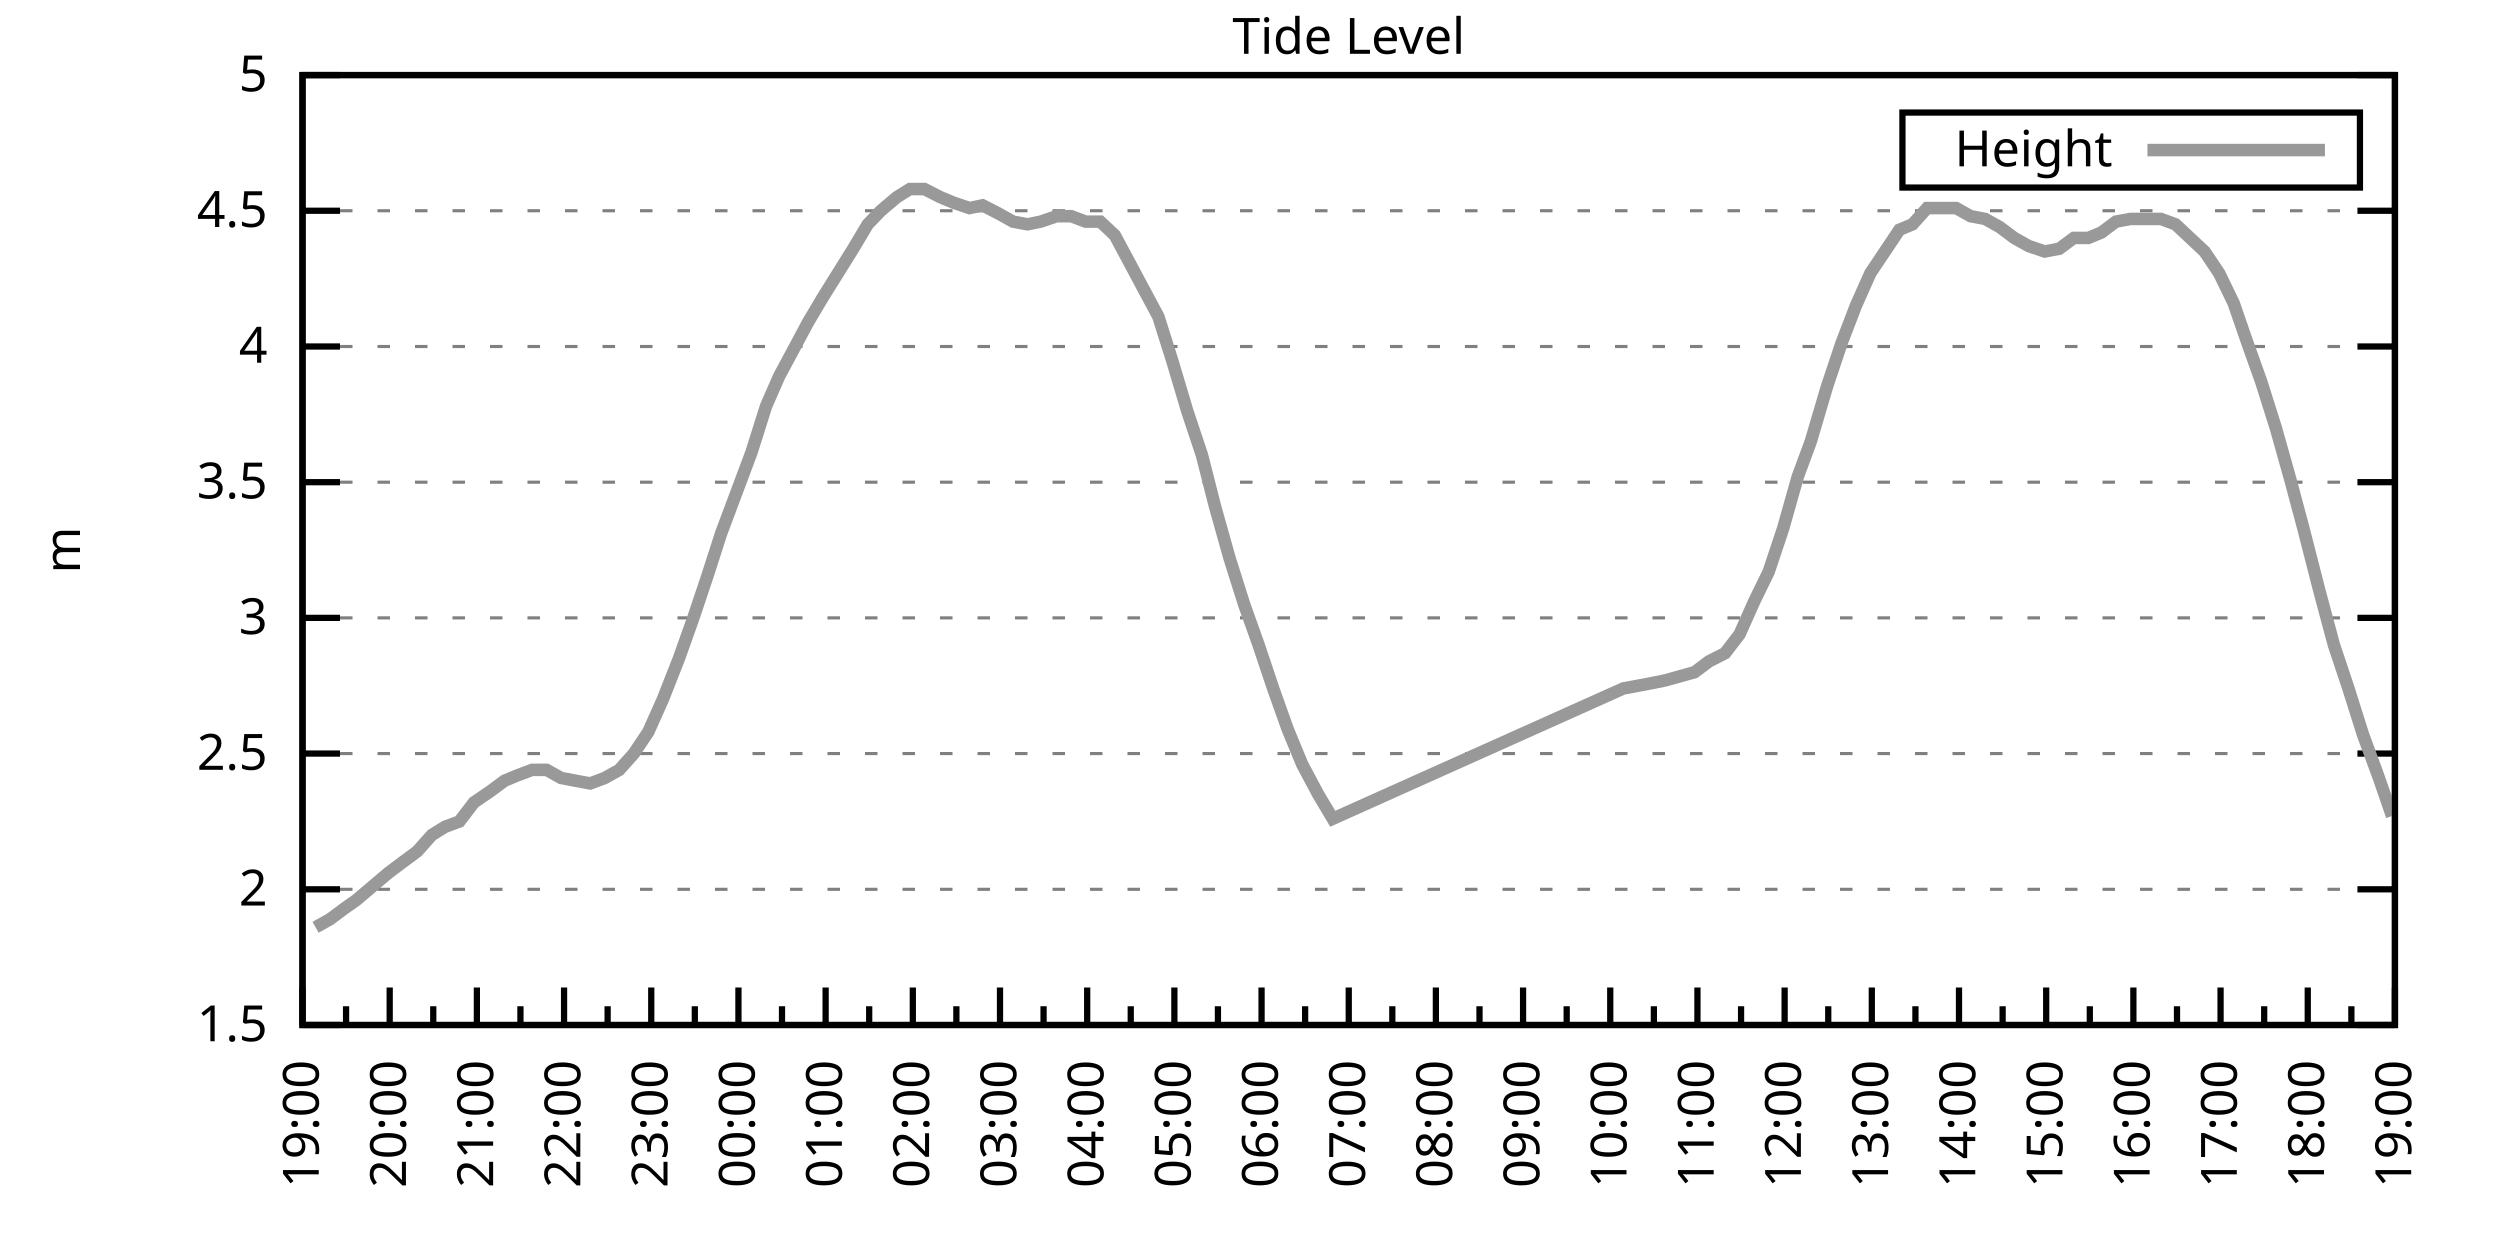
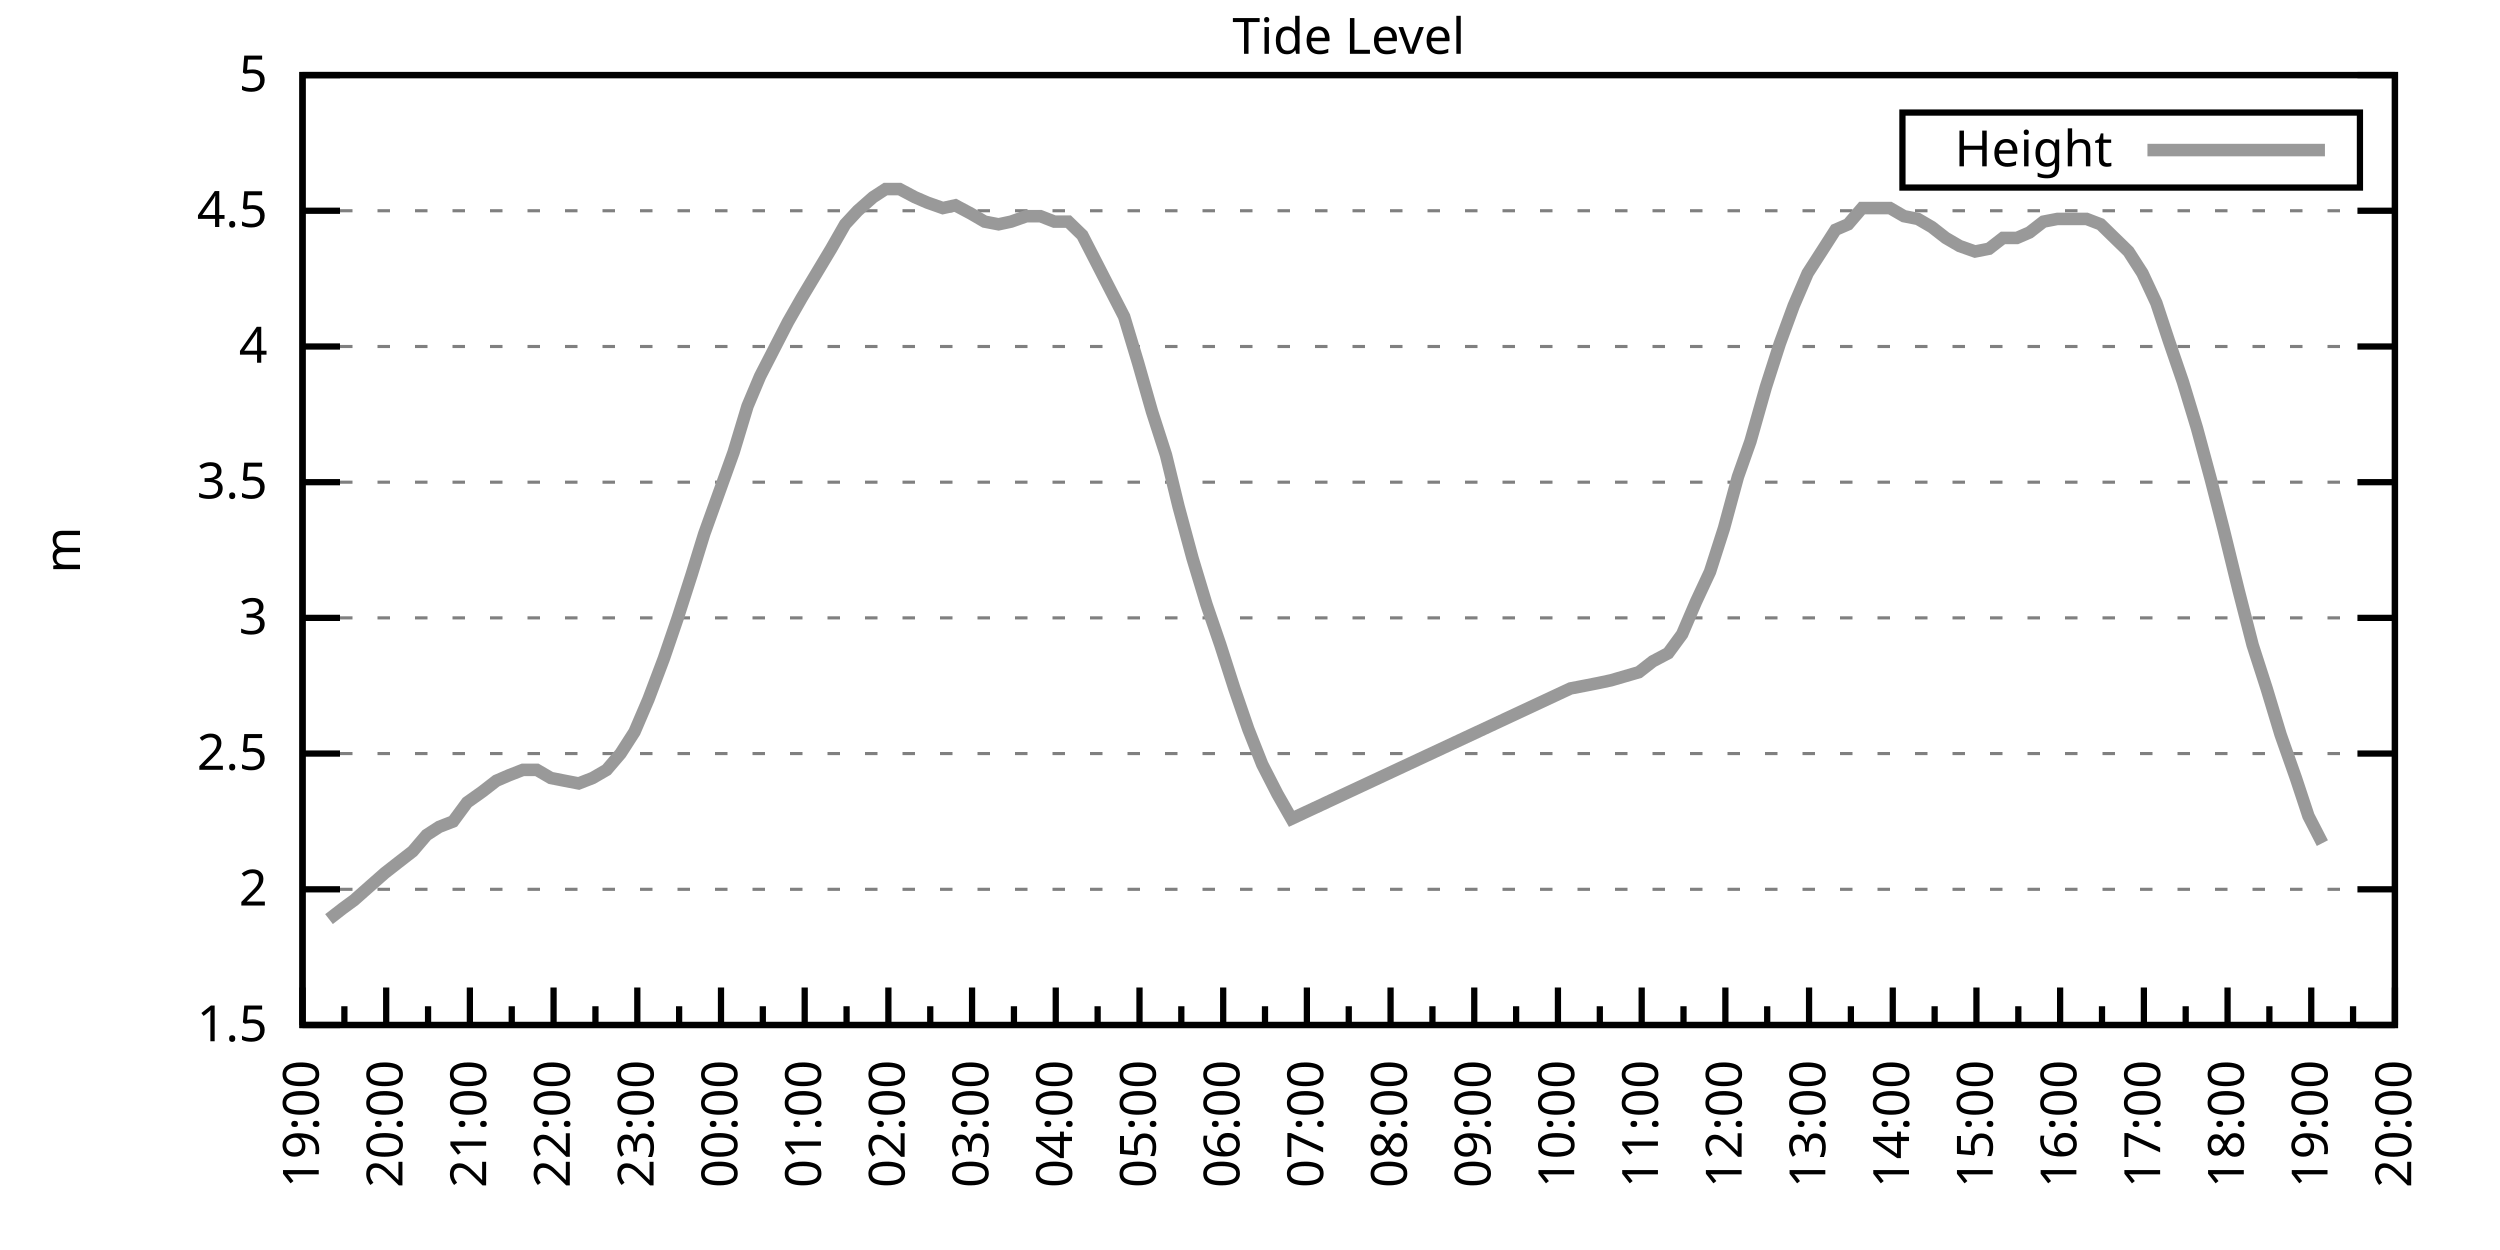
<svg xmlns="http://www.w3.org/2000/svg" xmlns:xlink="http://www.w3.org/1999/xlink" width="400" height="200" viewBox="0 0 400 200">
  <g id="gnuplot_canvas">
    <rect x="0" y="0" width="400" height="200" fill="none" />
    <defs>
      <circle id="gpDot" r="0.5" stroke-width="0.5" stroke="currentColor" />
      <path id="gpPt0" stroke-width="0.333" stroke="currentColor" d="M-1,0 h2 M0,-1 v2" />
      <path id="gpPt1" stroke-width="0.333" stroke="currentColor" d="M-1,-1 L1,1 M1,-1 L-1,1" />
      <path id="gpPt2" stroke-width="0.333" stroke="currentColor" d="M-1,0 L1,0 M0,-1 L0,1 M-1,-1 L1,1 M-1,1 L1,-1" />
      <rect id="gpPt3" stroke-width="0.333" stroke="currentColor" x="-1" y="-1" width="2" height="2" />
      <rect id="gpPt4" stroke-width="0.333" stroke="currentColor" fill="currentColor" x="-1" y="-1" width="2" height="2" />
      <circle id="gpPt5" stroke-width="0.333" stroke="currentColor" cx="0" cy="0" r="1" />
      <use xlink:href="#gpPt5" id="gpPt6" fill="currentColor" stroke="none" />
      <path id="gpPt7" stroke-width="0.333" stroke="currentColor" d="M0,-1.33 L-1.33,0.67 L1.33,0.67 z" />
      <use xlink:href="#gpPt7" id="gpPt8" fill="currentColor" stroke="none" />
      <use xlink:href="#gpPt7" id="gpPt9" stroke="currentColor" transform="rotate(180)" />
      <use xlink:href="#gpPt9" id="gpPt10" fill="currentColor" stroke="none" />
      <use xlink:href="#gpPt3" id="gpPt11" stroke="currentColor" transform="rotate(45)" />
      <use xlink:href="#gpPt11" id="gpPt12" fill="currentColor" stroke="none" />
      <path id="gpPt13" stroke-width="0.333" stroke="currentColor" d="M0,1.330 L1.265,0.411 L0.782,-1.067 L-0.782,-1.076 L-1.265,0.411 z" />
      <use xlink:href="#gpPt13" id="gpPt14" fill="currentColor" stroke="none" />
      <filter id="textbox" filterUnits="objectBoundingBox" x="0" y="0" height="1" width="1">
        <feFlood flood-color="white" flood-opacity="1" result="bgnd" />
        <feComposite in="SourceGraphic" in2="bgnd" operator="atop" />
      </filter>
      <filter id="greybox" filterUnits="objectBoundingBox" x="0" y="0" height="1" width="1">
        <feFlood flood-color="lightgrey" flood-opacity="1" result="grey" />
        <feComposite in="SourceGraphic" in2="grey" operator="atop" />
      </filter>
    </defs>
    <g fill="none" color="white" stroke="currentColor" stroke-width="1.00" stroke-linecap="butt" stroke-linejoin="miter">
</g>
    <g fill="none" color="black" stroke="currentColor" stroke-width="1.00" stroke-linecap="butt" stroke-linejoin="miter">
      <g stroke="none" shape-rendering="crispEdges">
        <polygon fill="rgb(255, 255, 255)" points="48.40,164.00 383.18,164.00 383.18,12.02 48.40,12.02 " />
      </g>
    </g>
    <g fill="none" color="black" stroke="currentColor" stroke-width="1.00" stroke-linecap="butt" stroke-linejoin="miter">
</g>
    <g fill="none" color="black" stroke="black" stroke-width="0.50" stroke-linecap="butt" stroke-linejoin="miter">
</g>
    <g fill="none" color="gray" stroke="currentColor" stroke-width="0.50" stroke-linecap="butt" stroke-linejoin="miter">
      <path stroke="gray" stroke-dasharray="2,4" class="gridline" d="M48.40,164.00 L383.19,164.00  " />
    </g>
    <g fill="none" color="gray" stroke="gray" stroke-width="1.00" stroke-linecap="butt" stroke-linejoin="miter">
</g>
    <g fill="none" color="black" stroke="currentColor" stroke-width="1.00" stroke-linecap="butt" stroke-linejoin="miter">
      <path stroke="black" d="M48.40,164.00 L54.40,164.00 M383.19,164.00 L377.19,164.00  " />
      <g transform="translate(42.80,166.60)" stroke="none" fill="black" font-family="Sans" font-size="8.00" text-anchor="end">
        <text>
          <tspan font-family="Sans"> 1.5</tspan>
        </text>
      </g>
    </g>
    <g fill="none" color="black" stroke="currentColor" stroke-width="1.00" stroke-linecap="butt" stroke-linejoin="miter">
</g>
    <g fill="none" color="black" stroke="black" stroke-width="0.50" stroke-linecap="butt" stroke-linejoin="miter">
</g>
    <g fill="none" color="gray" stroke="currentColor" stroke-width="0.50" stroke-linecap="butt" stroke-linejoin="miter">
      <path stroke="gray" stroke-dasharray="2,4" class="gridline" d="M48.40,142.29 L383.19,142.29  " />
    </g>
    <g fill="none" color="gray" stroke="gray" stroke-width="1.00" stroke-linecap="butt" stroke-linejoin="miter">
</g>
    <g fill="none" color="black" stroke="currentColor" stroke-width="1.00" stroke-linecap="butt" stroke-linejoin="miter">
      <path stroke="black" d="M48.40,142.29 L54.40,142.29 M383.19,142.29 L377.19,142.29  " />
      <g transform="translate(42.80,144.89)" stroke="none" fill="black" font-family="Sans" font-size="8.00" text-anchor="end">
        <text>
          <tspan font-family="Sans"> 2</tspan>
        </text>
      </g>
    </g>
    <g fill="none" color="black" stroke="currentColor" stroke-width="1.00" stroke-linecap="butt" stroke-linejoin="miter">
</g>
    <g fill="none" color="black" stroke="black" stroke-width="0.50" stroke-linecap="butt" stroke-linejoin="miter">
</g>
    <g fill="none" color="gray" stroke="currentColor" stroke-width="0.50" stroke-linecap="butt" stroke-linejoin="miter">
      <path stroke="gray" stroke-dasharray="2,4" class="gridline" d="M48.40,120.57 L383.19,120.57  " />
    </g>
    <g fill="none" color="gray" stroke="gray" stroke-width="1.00" stroke-linecap="butt" stroke-linejoin="miter">
</g>
    <g fill="none" color="black" stroke="currentColor" stroke-width="1.00" stroke-linecap="butt" stroke-linejoin="miter">
      <path stroke="black" d="M48.40,120.57 L54.40,120.57 M383.19,120.57 L377.19,120.57  " />
      <g transform="translate(42.80,123.17)" stroke="none" fill="black" font-family="Sans" font-size="8.00" text-anchor="end">
        <text>
          <tspan font-family="Sans"> 2.5</tspan>
        </text>
      </g>
    </g>
    <g fill="none" color="black" stroke="currentColor" stroke-width="1.00" stroke-linecap="butt" stroke-linejoin="miter">
</g>
    <g fill="none" color="black" stroke="black" stroke-width="0.50" stroke-linecap="butt" stroke-linejoin="miter">
</g>
    <g fill="none" color="gray" stroke="currentColor" stroke-width="0.50" stroke-linecap="butt" stroke-linejoin="miter">
      <path stroke="gray" stroke-dasharray="2,4" class="gridline" d="M48.40,98.86 L383.19,98.86  " />
    </g>
    <g fill="none" color="gray" stroke="gray" stroke-width="1.00" stroke-linecap="butt" stroke-linejoin="miter">
</g>
    <g fill="none" color="black" stroke="currentColor" stroke-width="1.00" stroke-linecap="butt" stroke-linejoin="miter">
      <path stroke="black" d="M48.40,98.86 L54.40,98.86 M383.19,98.86 L377.19,98.86  " />
      <g transform="translate(42.80,101.46)" stroke="none" fill="black" font-family="Sans" font-size="8.00" text-anchor="end">
        <text>
          <tspan font-family="Sans"> 3</tspan>
        </text>
      </g>
    </g>
    <g fill="none" color="black" stroke="currentColor" stroke-width="1.00" stroke-linecap="butt" stroke-linejoin="miter">
</g>
    <g fill="none" color="black" stroke="black" stroke-width="0.50" stroke-linecap="butt" stroke-linejoin="miter">
</g>
    <g fill="none" color="gray" stroke="currentColor" stroke-width="0.50" stroke-linecap="butt" stroke-linejoin="miter">
      <path stroke="gray" stroke-dasharray="2,4" class="gridline" d="M48.40,77.15 L383.19,77.15  " />
    </g>
    <g fill="none" color="gray" stroke="gray" stroke-width="1.00" stroke-linecap="butt" stroke-linejoin="miter">
</g>
    <g fill="none" color="black" stroke="currentColor" stroke-width="1.00" stroke-linecap="butt" stroke-linejoin="miter">
      <path stroke="black" d="M48.40,77.15 L54.40,77.15 M383.19,77.15 L377.19,77.15  " />
      <g transform="translate(42.80,79.75)" stroke="none" fill="black" font-family="Sans" font-size="8.00" text-anchor="end">
        <text>
          <tspan font-family="Sans"> 3.5</tspan>
        </text>
      </g>
    </g>
    <g fill="none" color="black" stroke="currentColor" stroke-width="1.00" stroke-linecap="butt" stroke-linejoin="miter">
</g>
    <g fill="none" color="black" stroke="black" stroke-width="0.50" stroke-linecap="butt" stroke-linejoin="miter">
</g>
    <g fill="none" color="gray" stroke="currentColor" stroke-width="0.50" stroke-linecap="butt" stroke-linejoin="miter">
      <path stroke="gray" stroke-dasharray="2,4" class="gridline" d="M48.40,55.44 L383.19,55.44  " />
    </g>
    <g fill="none" color="gray" stroke="gray" stroke-width="1.00" stroke-linecap="butt" stroke-linejoin="miter">
</g>
    <g fill="none" color="black" stroke="currentColor" stroke-width="1.00" stroke-linecap="butt" stroke-linejoin="miter">
      <path stroke="black" d="M48.40,55.44 L54.40,55.44 M383.19,55.44 L377.19,55.44  " />
      <g transform="translate(42.80,58.04)" stroke="none" fill="black" font-family="Sans" font-size="8.00" text-anchor="end">
        <text>
          <tspan font-family="Sans"> 4</tspan>
        </text>
      </g>
    </g>
    <g fill="none" color="black" stroke="currentColor" stroke-width="1.00" stroke-linecap="butt" stroke-linejoin="miter">
</g>
    <g fill="none" color="black" stroke="black" stroke-width="0.50" stroke-linecap="butt" stroke-linejoin="miter">
</g>
    <g fill="none" color="gray" stroke="currentColor" stroke-width="0.50" stroke-linecap="butt" stroke-linejoin="miter">
      <path stroke="gray" stroke-dasharray="2,4" class="gridline" d="M48.40,33.72 L383.19,33.72  " />
    </g>
    <g fill="none" color="gray" stroke="gray" stroke-width="1.00" stroke-linecap="butt" stroke-linejoin="miter">
</g>
    <g fill="none" color="black" stroke="currentColor" stroke-width="1.00" stroke-linecap="butt" stroke-linejoin="miter">
      <path stroke="black" d="M48.40,33.72 L54.40,33.72 M383.19,33.72 L377.19,33.72  " />
      <g transform="translate(42.80,36.32)" stroke="none" fill="black" font-family="Sans" font-size="8.00" text-anchor="end">
        <text>
          <tspan font-family="Sans"> 4.5</tspan>
        </text>
      </g>
    </g>
    <g fill="none" color="black" stroke="currentColor" stroke-width="1.00" stroke-linecap="butt" stroke-linejoin="miter">
</g>
    <g fill="none" color="black" stroke="black" stroke-width="0.50" stroke-linecap="butt" stroke-linejoin="miter">
</g>
    <g fill="none" color="gray" stroke="currentColor" stroke-width="0.50" stroke-linecap="butt" stroke-linejoin="miter">
      <path stroke="gray" stroke-dasharray="2,4" class="gridline" d="M48.40,12.01 L383.19,12.01  " />
    </g>
    <g fill="none" color="gray" stroke="gray" stroke-width="1.00" stroke-linecap="butt" stroke-linejoin="miter">
</g>
    <g fill="none" color="black" stroke="currentColor" stroke-width="1.00" stroke-linecap="butt" stroke-linejoin="miter">
      <path stroke="black" d="M48.40,12.01 L54.40,12.01 M383.19,12.01 L377.19,12.01  " />
      <g transform="translate(42.80,14.61)" stroke="none" fill="black" font-family="Sans" font-size="8.00" text-anchor="end">
        <text>
          <tspan font-family="Sans"> 5</tspan>
        </text>
      </g>
    </g>
    <g fill="none" color="black" stroke="currentColor" stroke-width="1.00" stroke-linecap="butt" stroke-linejoin="miter">
      <path stroke="black" d="M48.40,164.00 L48.40,158.00  " />
      <g transform="translate(51.00,169.60) rotate(270)" stroke="none" fill="black" font-family="Sans" font-size="8.00" text-anchor="end">
        <text>
          <tspan font-family="Sans">19:00</tspan>
        </text>
      </g>
    </g>
    <g fill="none" color="black" stroke="currentColor" stroke-width="1.00" stroke-linecap="butt" stroke-linejoin="miter">
-       <path stroke="black" d="M55.37,164.00 L55.37,161.00 M62.35,164.00 L62.35,158.00  " />
-       <g transform="translate(64.95,169.60) rotate(270)" stroke="none" fill="black" font-family="Sans" font-size="8.00" text-anchor="end">
+       <path stroke="black" d="M55.10,164.00 L55.10,161.00 M61.79,164.00 L61.79,158.00  " />
+       <g transform="translate(64.39,169.60) rotate(270)" stroke="none" fill="black" font-family="Sans" font-size="8.00" text-anchor="end">
        <text>
          <tspan font-family="Sans">20:00</tspan>
        </text>
      </g>
    </g>
    <g fill="none" color="black" stroke="currentColor" stroke-width="1.00" stroke-linecap="butt" stroke-linejoin="miter">
-       <path stroke="black" d="M69.32,164.00 L69.32,161.00 M76.30,164.00 L76.30,158.00  " />
-       <g transform="translate(78.90,169.60) rotate(270)" stroke="none" fill="black" font-family="Sans" font-size="8.00" text-anchor="end">
+       <path stroke="black" d="M68.49,164.00 L68.49,161.00 M75.18,164.00 L75.18,158.00  " />
+       <g transform="translate(77.78,169.60) rotate(270)" stroke="none" fill="black" font-family="Sans" font-size="8.00" text-anchor="end">
        <text>
          <tspan font-family="Sans">21:00</tspan>
        </text>
      </g>
    </g>
    <g fill="none" color="black" stroke="currentColor" stroke-width="1.00" stroke-linecap="butt" stroke-linejoin="miter">
-       <path stroke="black" d="M83.27,164.00 L83.27,161.00 M90.25,164.00 L90.25,158.00  " />
-       <g transform="translate(92.85,169.60) rotate(270)" stroke="none" fill="black" font-family="Sans" font-size="8.00" text-anchor="end">
+       <path stroke="black" d="M81.88,164.00 L81.88,161.00 M88.57,164.00 L88.57,158.00  " />
+       <g transform="translate(91.17,169.60) rotate(270)" stroke="none" fill="black" font-family="Sans" font-size="8.00" text-anchor="end">
        <text>
          <tspan font-family="Sans">22:00</tspan>
        </text>
      </g>
    </g>
    <g fill="none" color="black" stroke="currentColor" stroke-width="1.00" stroke-linecap="butt" stroke-linejoin="miter">
-       <path stroke="black" d="M97.22,164.00 L97.22,161.00 M104.20,164.00 L104.20,158.00  " />
-       <g transform="translate(106.80,169.60) rotate(270)" stroke="none" fill="black" font-family="Sans" font-size="8.00" text-anchor="end">
+       <path stroke="black" d="M95.27,164.00 L95.27,161.00 M101.97,164.00 L101.97,158.00  " />
+       <g transform="translate(104.57,169.60) rotate(270)" stroke="none" fill="black" font-family="Sans" font-size="8.00" text-anchor="end">
        <text>
          <tspan font-family="Sans">23:00</tspan>
        </text>
      </g>
    </g>
    <g fill="none" color="black" stroke="currentColor" stroke-width="1.00" stroke-linecap="butt" stroke-linejoin="miter">
-       <path stroke="black" d="M111.17,164.00 L111.17,161.00 M118.15,164.00 L118.15,158.00  " />
-       <g transform="translate(120.75,169.60) rotate(270)" stroke="none" fill="black" font-family="Sans" font-size="8.00" text-anchor="end">
+       <path stroke="black" d="M108.66,164.00 L108.66,161.00 M115.36,164.00 L115.36,158.00  " />
+       <g transform="translate(117.96,169.60) rotate(270)" stroke="none" fill="black" font-family="Sans" font-size="8.00" text-anchor="end">
        <text>
          <tspan font-family="Sans">00:00</tspan>
        </text>
      </g>
    </g>
    <g fill="none" color="black" stroke="currentColor" stroke-width="1.00" stroke-linecap="butt" stroke-linejoin="miter">
-       <path stroke="black" d="M125.12,164.00 L125.12,161.00 M132.10,164.00 L132.10,158.00  " />
-       <g transform="translate(134.70,169.60) rotate(270)" stroke="none" fill="black" font-family="Sans" font-size="8.00" text-anchor="end">
+       <path stroke="black" d="M122.05,164.00 L122.05,161.00 M128.75,164.00 L128.75,158.00  " />
+       <g transform="translate(131.35,169.60) rotate(270)" stroke="none" fill="black" font-family="Sans" font-size="8.00" text-anchor="end">
        <text>
          <tspan font-family="Sans">01:00</tspan>
        </text>
      </g>
    </g>
    <g fill="none" color="black" stroke="currentColor" stroke-width="1.00" stroke-linecap="butt" stroke-linejoin="miter">
-       <path stroke="black" d="M139.07,164.00 L139.07,161.00 M146.05,164.00 L146.05,158.00  " />
-       <g transform="translate(148.65,169.60) rotate(270)" stroke="none" fill="black" font-family="Sans" font-size="8.00" text-anchor="end">
+       <path stroke="black" d="M135.45,164.00 L135.45,161.00 M142.14,164.00 L142.14,158.00  " />
+       <g transform="translate(144.74,169.60) rotate(270)" stroke="none" fill="black" font-family="Sans" font-size="8.00" text-anchor="end">
        <text>
          <tspan font-family="Sans">02:00</tspan>
        </text>
      </g>
    </g>
    <g fill="none" color="black" stroke="currentColor" stroke-width="1.00" stroke-linecap="butt" stroke-linejoin="miter">
-       <path stroke="black" d="M153.02,164.00 L153.02,161.00 M160.00,164.00 L160.00,158.00  " />
-       <g transform="translate(162.60,169.60) rotate(270)" stroke="none" fill="black" font-family="Sans" font-size="8.00" text-anchor="end">
+       <path stroke="black" d="M148.84,164.00 L148.84,161.00 M155.53,164.00 L155.53,158.00  " />
+       <g transform="translate(158.13,169.60) rotate(270)" stroke="none" fill="black" font-family="Sans" font-size="8.00" text-anchor="end">
        <text>
          <tspan font-family="Sans">03:00</tspan>
        </text>
      </g>
    </g>
    <g fill="none" color="black" stroke="currentColor" stroke-width="1.00" stroke-linecap="butt" stroke-linejoin="miter">
-       <path stroke="black" d="M166.97,164.00 L166.97,161.00 M173.95,164.00 L173.95,158.00  " />
-       <g transform="translate(176.55,169.60) rotate(270)" stroke="none" fill="black" font-family="Sans" font-size="8.00" text-anchor="end">
+       <path stroke="black" d="M162.23,164.00 L162.23,161.00 M168.92,164.00 L168.92,158.00  " />
+       <g transform="translate(171.52,169.60) rotate(270)" stroke="none" fill="black" font-family="Sans" font-size="8.00" text-anchor="end">
        <text>
          <tspan font-family="Sans">04:00</tspan>
        </text>
      </g>
    </g>
    <g fill="none" color="black" stroke="currentColor" stroke-width="1.00" stroke-linecap="butt" stroke-linejoin="miter">
-       <path stroke="black" d="M180.92,164.00 L180.92,161.00 M187.90,164.00 L187.90,158.00  " />
-       <g transform="translate(190.50,169.60) rotate(270)" stroke="none" fill="black" font-family="Sans" font-size="8.00" text-anchor="end">
+       <path stroke="black" d="M175.62,164.00 L175.62,161.00 M182.32,164.00 L182.32,158.00  " />
+       <g transform="translate(184.92,169.60) rotate(270)" stroke="none" fill="black" font-family="Sans" font-size="8.00" text-anchor="end">
        <text>
          <tspan font-family="Sans">05:00</tspan>
        </text>
      </g>
    </g>
    <g fill="none" color="black" stroke="currentColor" stroke-width="1.00" stroke-linecap="butt" stroke-linejoin="miter">
-       <path stroke="black" d="M194.87,164.00 L194.87,161.00 M201.85,164.00 L201.85,158.00  " />
-       <g transform="translate(204.45,169.60) rotate(270)" stroke="none" fill="black" font-family="Sans" font-size="8.00" text-anchor="end">
+       <path stroke="black" d="M189.01,164.00 L189.01,161.00 M195.71,164.00 L195.71,158.00  " />
+       <g transform="translate(198.31,169.60) rotate(270)" stroke="none" fill="black" font-family="Sans" font-size="8.00" text-anchor="end">
        <text>
          <tspan font-family="Sans">06:00</tspan>
        </text>
      </g>
    </g>
    <g fill="none" color="black" stroke="currentColor" stroke-width="1.00" stroke-linecap="butt" stroke-linejoin="miter">
-       <path stroke="black" d="M208.82,164.00 L208.82,161.00 M215.80,164.00 L215.80,158.00  " />
-       <g transform="translate(218.40,169.60) rotate(270)" stroke="none" fill="black" font-family="Sans" font-size="8.00" text-anchor="end">
+       <path stroke="black" d="M202.40,164.00 L202.40,161.00 M209.10,164.00 L209.10,158.00  " />
+       <g transform="translate(211.70,169.60) rotate(270)" stroke="none" fill="black" font-family="Sans" font-size="8.00" text-anchor="end">
        <text>
          <tspan font-family="Sans">07:00</tspan>
        </text>
      </g>
    </g>
    <g fill="none" color="black" stroke="currentColor" stroke-width="1.00" stroke-linecap="butt" stroke-linejoin="miter">
-       <path stroke="black" d="M222.77,164.00 L222.77,161.00 M229.74,164.00 L229.74,158.00  " />
-       <g transform="translate(232.34,169.60) rotate(270)" stroke="none" fill="black" font-family="Sans" font-size="8.00" text-anchor="end">
+       <path stroke="black" d="M215.80,164.00 L215.80,161.00 M222.49,164.00 L222.49,158.00  " />
+       <g transform="translate(225.09,169.60) rotate(270)" stroke="none" fill="black" font-family="Sans" font-size="8.00" text-anchor="end">
        <text>
          <tspan font-family="Sans">08:00</tspan>
        </text>
      </g>
    </g>
    <g fill="none" color="black" stroke="currentColor" stroke-width="1.00" stroke-linecap="butt" stroke-linejoin="miter">
-       <path stroke="black" d="M236.72,164.00 L236.72,161.00 M243.69,164.00 L243.69,158.00  " />
-       <g transform="translate(246.29,169.60) rotate(270)" stroke="none" fill="black" font-family="Sans" font-size="8.00" text-anchor="end">
+       <path stroke="black" d="M229.19,164.00 L229.19,161.00 M235.88,164.00 L235.88,158.00  " />
+       <g transform="translate(238.48,169.60) rotate(270)" stroke="none" fill="black" font-family="Sans" font-size="8.00" text-anchor="end">
        <text>
          <tspan font-family="Sans">09:00</tspan>
        </text>
      </g>
    </g>
    <g fill="none" color="black" stroke="currentColor" stroke-width="1.00" stroke-linecap="butt" stroke-linejoin="miter">
-       <path stroke="black" d="M250.67,164.00 L250.67,161.00 M257.64,164.00 L257.64,158.00  " />
-       <g transform="translate(260.24,169.60) rotate(270)" stroke="none" fill="black" font-family="Sans" font-size="8.00" text-anchor="end">
+       <path stroke="black" d="M242.58,164.00 L242.58,161.00 M249.27,164.00 L249.27,158.00  " />
+       <g transform="translate(251.87,169.60) rotate(270)" stroke="none" fill="black" font-family="Sans" font-size="8.00" text-anchor="end">
        <text>
          <tspan font-family="Sans">10:00</tspan>
        </text>
      </g>
    </g>
    <g fill="none" color="black" stroke="currentColor" stroke-width="1.00" stroke-linecap="butt" stroke-linejoin="miter">
-       <path stroke="black" d="M264.62,164.00 L264.62,161.00 M271.59,164.00 L271.59,158.00  " />
-       <g transform="translate(274.19,169.60) rotate(270)" stroke="none" fill="black" font-family="Sans" font-size="8.00" text-anchor="end">
+       <path stroke="black" d="M255.97,164.00 L255.97,161.00 M262.67,164.00 L262.67,158.00  " />
+       <g transform="translate(265.27,169.60) rotate(270)" stroke="none" fill="black" font-family="Sans" font-size="8.00" text-anchor="end">
        <text>
          <tspan font-family="Sans">11:00</tspan>
        </text>
      </g>
    </g>
    <g fill="none" color="black" stroke="currentColor" stroke-width="1.00" stroke-linecap="butt" stroke-linejoin="miter">
-       <path stroke="black" d="M278.57,164.00 L278.57,161.00 M285.54,164.00 L285.54,158.00  " />
-       <g transform="translate(288.14,169.60) rotate(270)" stroke="none" fill="black" font-family="Sans" font-size="8.00" text-anchor="end">
+       <path stroke="black" d="M269.36,164.00 L269.36,161.00 M276.06,164.00 L276.06,158.00  " />
+       <g transform="translate(278.66,169.60) rotate(270)" stroke="none" fill="black" font-family="Sans" font-size="8.00" text-anchor="end">
        <text>
          <tspan font-family="Sans">12:00</tspan>
        </text>
      </g>
    </g>
    <g fill="none" color="black" stroke="currentColor" stroke-width="1.00" stroke-linecap="butt" stroke-linejoin="miter">
-       <path stroke="black" d="M292.52,164.00 L292.52,161.00 M299.49,164.00 L299.49,158.00  " />
-       <g transform="translate(302.09,169.60) rotate(270)" stroke="none" fill="black" font-family="Sans" font-size="8.00" text-anchor="end">
+       <path stroke="black" d="M282.75,164.00 L282.75,161.00 M289.45,164.00 L289.45,158.00  " />
+       <g transform="translate(292.05,169.60) rotate(270)" stroke="none" fill="black" font-family="Sans" font-size="8.00" text-anchor="end">
        <text>
          <tspan font-family="Sans">13:00</tspan>
        </text>
      </g>
    </g>
    <g fill="none" color="black" stroke="currentColor" stroke-width="1.00" stroke-linecap="butt" stroke-linejoin="miter">
-       <path stroke="black" d="M306.47,164.00 L306.47,161.00 M313.44,164.00 L313.44,158.00  " />
-       <g transform="translate(316.04,169.60) rotate(270)" stroke="none" fill="black" font-family="Sans" font-size="8.00" text-anchor="end">
+       <path stroke="black" d="M296.14,164.00 L296.14,161.00 M302.84,164.00 L302.84,158.00  " />
+       <g transform="translate(305.44,169.60) rotate(270)" stroke="none" fill="black" font-family="Sans" font-size="8.00" text-anchor="end">
        <text>
          <tspan font-family="Sans">14:00</tspan>
        </text>
      </g>
    </g>
    <g fill="none" color="black" stroke="currentColor" stroke-width="1.00" stroke-linecap="butt" stroke-linejoin="miter">
-       <path stroke="black" d="M320.42,164.00 L320.42,161.00 M327.39,164.00 L327.39,158.00  " />
-       <g transform="translate(329.99,169.60) rotate(270)" stroke="none" fill="black" font-family="Sans" font-size="8.00" text-anchor="end">
+       <path stroke="black" d="M309.54,164.00 L309.54,161.00 M316.23,164.00 L316.23,158.00  " />
+       <g transform="translate(318.83,169.60) rotate(270)" stroke="none" fill="black" font-family="Sans" font-size="8.00" text-anchor="end">
        <text>
          <tspan font-family="Sans">15:00</tspan>
        </text>
      </g>
    </g>
    <g fill="none" color="black" stroke="currentColor" stroke-width="1.00" stroke-linecap="butt" stroke-linejoin="miter">
-       <path stroke="black" d="M334.37,164.00 L334.37,161.00 M341.34,164.00 L341.34,158.00  " />
-       <g transform="translate(343.94,169.60) rotate(270)" stroke="none" fill="black" font-family="Sans" font-size="8.00" text-anchor="end">
+       <path stroke="black" d="M322.93,164.00 L322.93,161.00 M329.62,164.00 L329.62,158.00  " />
+       <g transform="translate(332.22,169.60) rotate(270)" stroke="none" fill="black" font-family="Sans" font-size="8.00" text-anchor="end">
        <text>
          <tspan font-family="Sans">16:00</tspan>
        </text>
      </g>
    </g>
    <g fill="none" color="black" stroke="currentColor" stroke-width="1.00" stroke-linecap="butt" stroke-linejoin="miter">
-       <path stroke="black" d="M348.32,164.00 L348.32,161.00 M355.29,164.00 L355.29,158.00  " />
-       <g transform="translate(357.89,169.60) rotate(270)" stroke="none" fill="black" font-family="Sans" font-size="8.00" text-anchor="end">
+       <path stroke="black" d="M336.32,164.00 L336.32,161.00 M343.02,164.00 L343.02,158.00  " />
+       <g transform="translate(345.62,169.60) rotate(270)" stroke="none" fill="black" font-family="Sans" font-size="8.00" text-anchor="end">
        <text>
          <tspan font-family="Sans">17:00</tspan>
        </text>
      </g>
    </g>
    <g fill="none" color="black" stroke="currentColor" stroke-width="1.00" stroke-linecap="butt" stroke-linejoin="miter">
-       <path stroke="black" d="M362.27,164.00 L362.27,161.00 M369.24,164.00 L369.24,158.00  " />
-       <g transform="translate(371.84,169.60) rotate(270)" stroke="none" fill="black" font-family="Sans" font-size="8.00" text-anchor="end">
+       <path stroke="black" d="M349.71,164.00 L349.71,161.00 M356.41,164.00 L356.41,158.00  " />
+       <g transform="translate(359.01,169.60) rotate(270)" stroke="none" fill="black" font-family="Sans" font-size="8.00" text-anchor="end">
        <text>
          <tspan font-family="Sans">18:00</tspan>
        </text>
      </g>
    </g>
    <g fill="none" color="black" stroke="currentColor" stroke-width="1.00" stroke-linecap="butt" stroke-linejoin="miter">
-       <path stroke="black" d="M376.22,164.00 L376.22,161.00 M383.19,164.00 L383.19,158.00  " />
+       <path stroke="black" d="M363.10,164.00 L363.10,161.00 M369.80,164.00 L369.80,158.00  " />
+       <g transform="translate(372.40,169.60) rotate(270)" stroke="none" fill="black" font-family="Sans" font-size="8.00" text-anchor="end">
+         <text>
+           <tspan font-family="Sans">19:00</tspan>
+         </text>
+       </g>
+     </g>
+     <g fill="none" color="black" stroke="currentColor" stroke-width="1.00" stroke-linecap="butt" stroke-linejoin="miter">
+       <path stroke="black" d="M376.49,164.00 L376.49,161.00 M383.19,164.00 L383.19,158.00  " />
      <g transform="translate(385.79,169.60) rotate(270)" stroke="none" fill="black" font-family="Sans" font-size="8.00" text-anchor="end">
        <text>
-           <tspan font-family="Sans">19:00</tspan>
+           <tspan font-family="Sans">20:00</tspan>
        </text>
      </g>
    </g>
    <g fill="none" color="black" stroke="currentColor" stroke-width="1.00" stroke-linecap="butt" stroke-linejoin="miter">
</g>
    <g fill="none" color="black" stroke="currentColor" stroke-width="1.00" stroke-linecap="butt" stroke-linejoin="miter">
      <path stroke="black" d="M48.40,12.01 L48.40,164.00 L383.19,164.00 L383.19,12.01 L48.40,12.01 Z  " />
    </g>
    <g fill="none" color="black" stroke="currentColor" stroke-width="1.00" stroke-linecap="butt" stroke-linejoin="miter">
      <g transform="translate(12.80,88.01) rotate(270)" stroke="none" fill="black" font-family="Sans" font-size="8.00" text-anchor="middle">
        <text>
          <tspan font-family="Sans">m</tspan>
        </text>
      </g>
    </g>
    <g fill="none" color="black" stroke="currentColor" stroke-width="1.00" stroke-linecap="butt" stroke-linejoin="miter">
</g>
    <g fill="none" color="black" stroke="currentColor" stroke-width="1.00" stroke-linecap="butt" stroke-linejoin="miter">
      <path stroke="black" d="M304.39,30.01 L304.39,18.01 L377.59,18.01 L377.59,30.01 L304.39,30.01 Z  " />
    </g>
    <g id="Tide_level_plot_1">
      <g fill="none" color="white" stroke="black" stroke-width="2.00" stroke-linecap="butt" stroke-linejoin="miter">
</g>
      <g fill="none" color="black" stroke="currentColor" stroke-width="2.00" stroke-linecap="butt" stroke-linejoin="miter">
        <g transform="translate(337.99,26.61)" stroke="none" fill="black" font-family="Sans" font-size="8.00" text-anchor="end">
          <text>
            <tspan font-family="Sans">Height</tspan>
          </text>
        </g>
      </g>
      <g fill="none" color="black" stroke="currentColor" stroke-width="2.00" stroke-linecap="butt" stroke-linejoin="miter">
-         <path stroke="rgb(153, 153, 153)" d="M343.59,24.01 L371.99,24.01 M50.49,148.37 L52.82,147.06 L55.14,145.33 L57.00,144.02 L59.56,141.85 L62.12,139.68   L64.44,137.94 L66.77,136.21 L69.09,133.60 L71.18,132.30 L73.51,131.43 L75.83,128.39 L78.39,126.65 L80.72,124.92   L82.81,124.05 L85.13,123.18 L87.46,123.18 L89.78,124.48 L92.11,124.92 L94.43,125.35 L96.76,124.48 L99.08,123.18   L101.41,120.57 L103.73,117.10 L106.06,111.89 L108.62,105.38 L110.94,98.86 L113.27,91.91 L115.36,85.40 L120.24,72.37   L122.57,64.99 L124.66,60.21 L127.22,55.44 L129.31,51.53 L131.63,47.62 L136.51,39.80 L138.84,35.89 L140.93,33.72   L143.49,31.55 L145.58,30.25 L147.91,30.25 L150.46,31.55 L152.56,32.42 L155.11,33.29 L157.21,32.85 L159.76,34.16   L162.09,35.46 L164.41,35.89 L166.51,35.46 L169.06,34.59 L171.39,34.59 L173.71,35.46 L176.04,35.46 L178.36,37.63   L180.69,41.97 L183.01,46.32 L185.34,50.66 L187.66,58.04 L189.99,65.86 L192.31,72.81 L194.41,81.06 L196.73,89.31   L199.06,96.69 L201.38,103.20 L203.71,110.15 L206.03,116.67 L208.36,122.31 L210.91,127.09 L213.24,131.00 L259.74,110.15   L262.06,109.72 L264.39,109.28 L266.48,108.85 L271.13,107.55 L273.45,105.81 L276.01,104.51 L278.34,101.47 L280.66,96.26   L282.99,91.48 L285.31,84.53 L287.64,76.28 L289.73,70.63 L292.29,61.95 L294.61,55.00 L296.94,48.92 L299.26,43.71   L301.58,40.24 L303.91,36.76 L306.00,35.89 L308.33,33.29 L310.65,33.29 L312.98,33.29 L315.30,34.59 L317.63,35.03   L319.95,36.33 L322.28,38.07 L324.60,39.37 L327.16,40.24 L329.48,39.80 L331.81,38.07 L334.13,38.07 L336.23,37.20   L338.55,35.46 L340.88,35.03 L343.20,35.03 L345.76,35.03 L348.08,35.89 L350.41,38.07 L352.73,40.24 L355.06,43.71   L357.38,48.49 L359.48,54.57 L361.80,61.08 L364.13,68.46 L366.45,76.71 L368.54,84.53 L371.10,94.52 L373.43,103.20   L375.75,110.15 L378.08,117.53 L380.63,124.48 L382.73,130.56  " />
+         <path stroke="rgb(153, 153, 153)" d="M343.59,24.01 L371.99,24.01 M52.64,147.06 L54.87,145.33 L56.66,144.02 L59.11,141.85 L61.57,139.68 L63.80,137.94   L66.03,136.21 L68.26,133.60 L70.27,132.30 L72.50,131.43 L74.74,128.39 L77.19,126.65 L79.42,124.92 L81.43,124.05   L83.66,123.18 L85.90,123.18 L88.13,124.48 L90.36,124.92 L92.59,125.35 L94.82,124.48 L97.06,123.18 L99.29,120.57   L101.52,117.10 L103.75,111.89 L106.21,105.38 L108.44,98.86 L110.67,91.91 L112.68,85.40 L117.37,72.37 L119.60,64.99   L121.61,60.21 L124.06,55.44 L126.07,51.53 L128.30,47.62 L132.99,39.80 L135.22,35.89 L137.23,33.72 L139.69,31.55   L141.69,30.25 L143.93,30.25 L146.38,31.55 L148.39,32.42 L150.85,33.29 L152.85,32.85 L155.31,34.16 L157.54,35.46   L159.77,35.89 L161.78,35.46 L164.24,34.59 L166.47,34.59 L168.70,35.46 L170.93,35.46 L173.17,37.63 L175.40,41.97   L177.63,46.32 L179.86,50.66 L182.09,58.04 L184.32,65.86 L186.56,72.81 L188.57,81.06 L190.80,89.31 L193.03,96.69   L195.26,103.20 L197.49,110.15 L199.73,116.67 L201.96,122.31 L204.41,127.09 L206.64,131.00 L251.28,110.15 L253.51,109.72   L255.75,109.28 L257.76,108.85 L262.22,107.55 L264.45,105.81 L266.91,104.51 L269.14,101.47 L271.37,96.26 L273.60,91.48   L275.83,84.53 L278.07,76.28 L280.07,70.63 L282.53,61.95 L284.76,55.00 L286.99,48.92 L289.23,43.71 L291.46,40.24   L293.69,36.76 L295.70,35.89 L297.93,33.29 L300.16,33.29 L302.39,33.29 L304.63,34.59 L306.86,35.03 L309.09,36.33   L311.32,38.07 L313.55,39.37 L316.01,40.24 L318.24,39.80 L320.47,38.07 L322.70,38.07 L324.71,37.20 L326.95,35.46   L329.18,35.03 L331.41,35.03 L333.86,35.03 L336.10,35.89 L338.33,38.07 L340.56,40.24 L342.79,43.71 L345.02,48.49   L347.03,54.57 L349.26,61.08 L351.50,68.46 L353.73,76.71 L355.74,84.53 L358.19,94.52 L360.42,103.20 L362.66,110.15   L364.89,117.53 L367.34,124.48 L369.35,130.56 L371.58,134.90  " />
      </g>
    </g>
    <g fill="none" color="black" stroke="currentColor" stroke-width="2.00" stroke-linecap="butt" stroke-linejoin="miter">
</g>
    <g fill="none" color="black" stroke="black" stroke-width="1.00" stroke-linecap="butt" stroke-linejoin="miter">
</g>
    <g fill="none" color="black" stroke="currentColor" stroke-width="1.00" stroke-linecap="butt" stroke-linejoin="miter">
      <path stroke="black" d="M48.40,12.01 L48.40,164.00 L383.19,164.00 L383.19,12.01 L48.40,12.01 Z  " />
    </g>
    <g fill="none" color="black" stroke="currentColor" stroke-width="1.00" stroke-linecap="butt" stroke-linejoin="miter">
      <g transform="translate(215.79,8.61)" stroke="none" fill="black" font-family="Sans" font-size="8.00" text-anchor="middle">
        <text>
          <tspan font-family="Sans">Tide Level</tspan>
        </text>
      </g>
    </g>
    <g fill="none" color="black" stroke="currentColor" stroke-width="1.00" stroke-linecap="butt" stroke-linejoin="miter">
</g>
  </g>
</svg>
